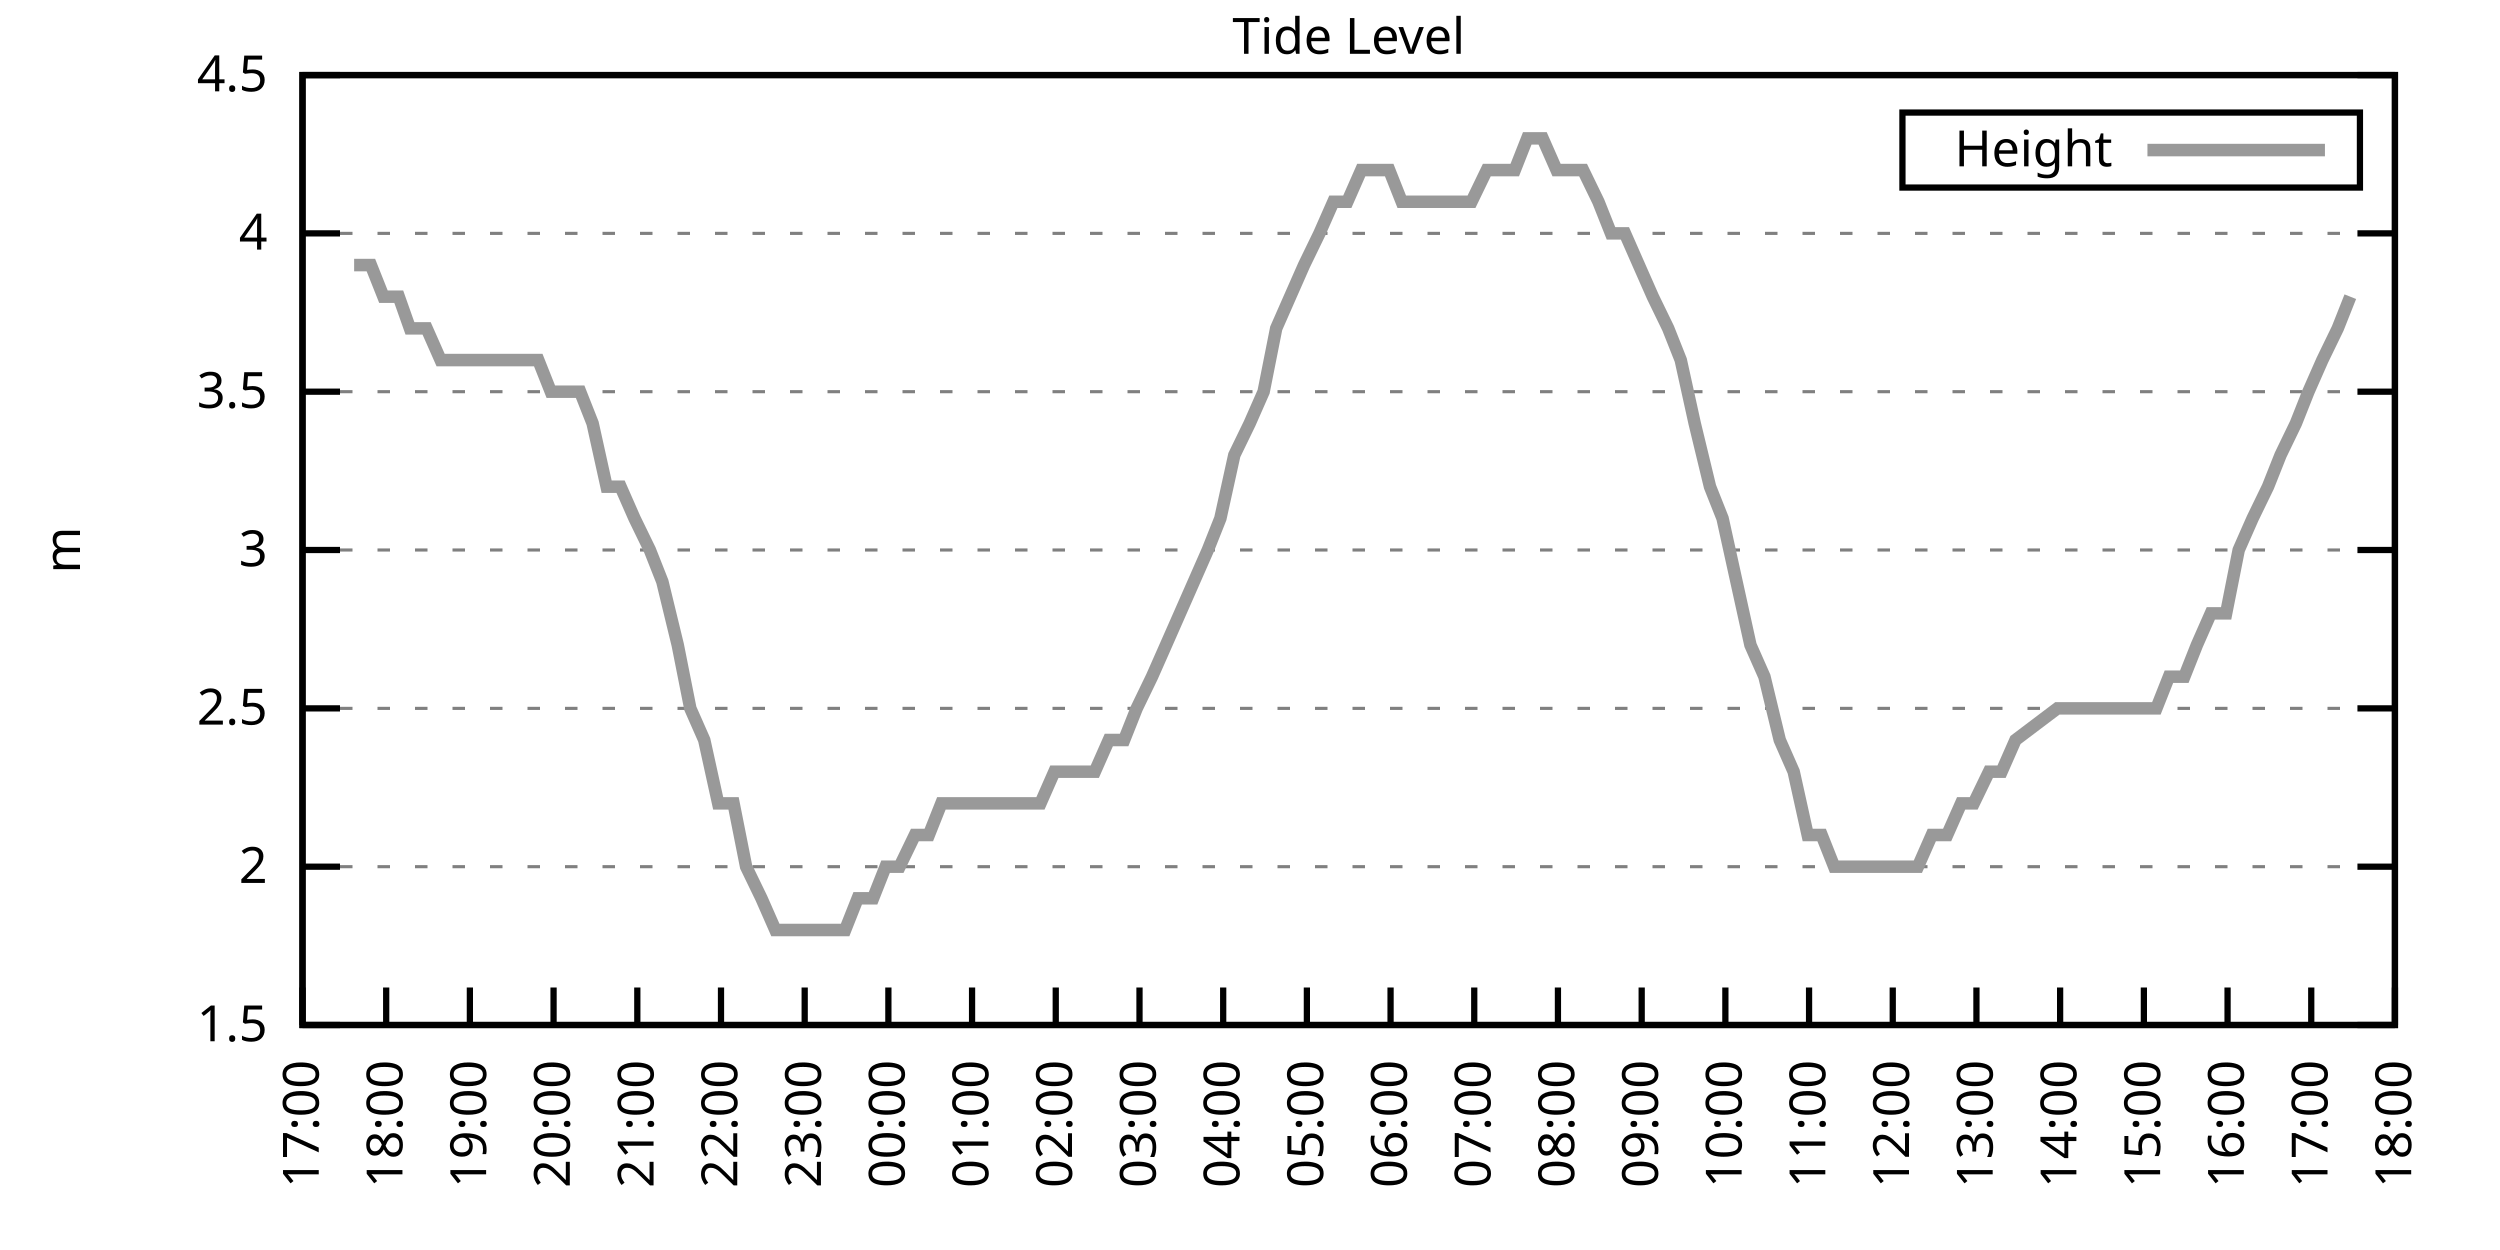
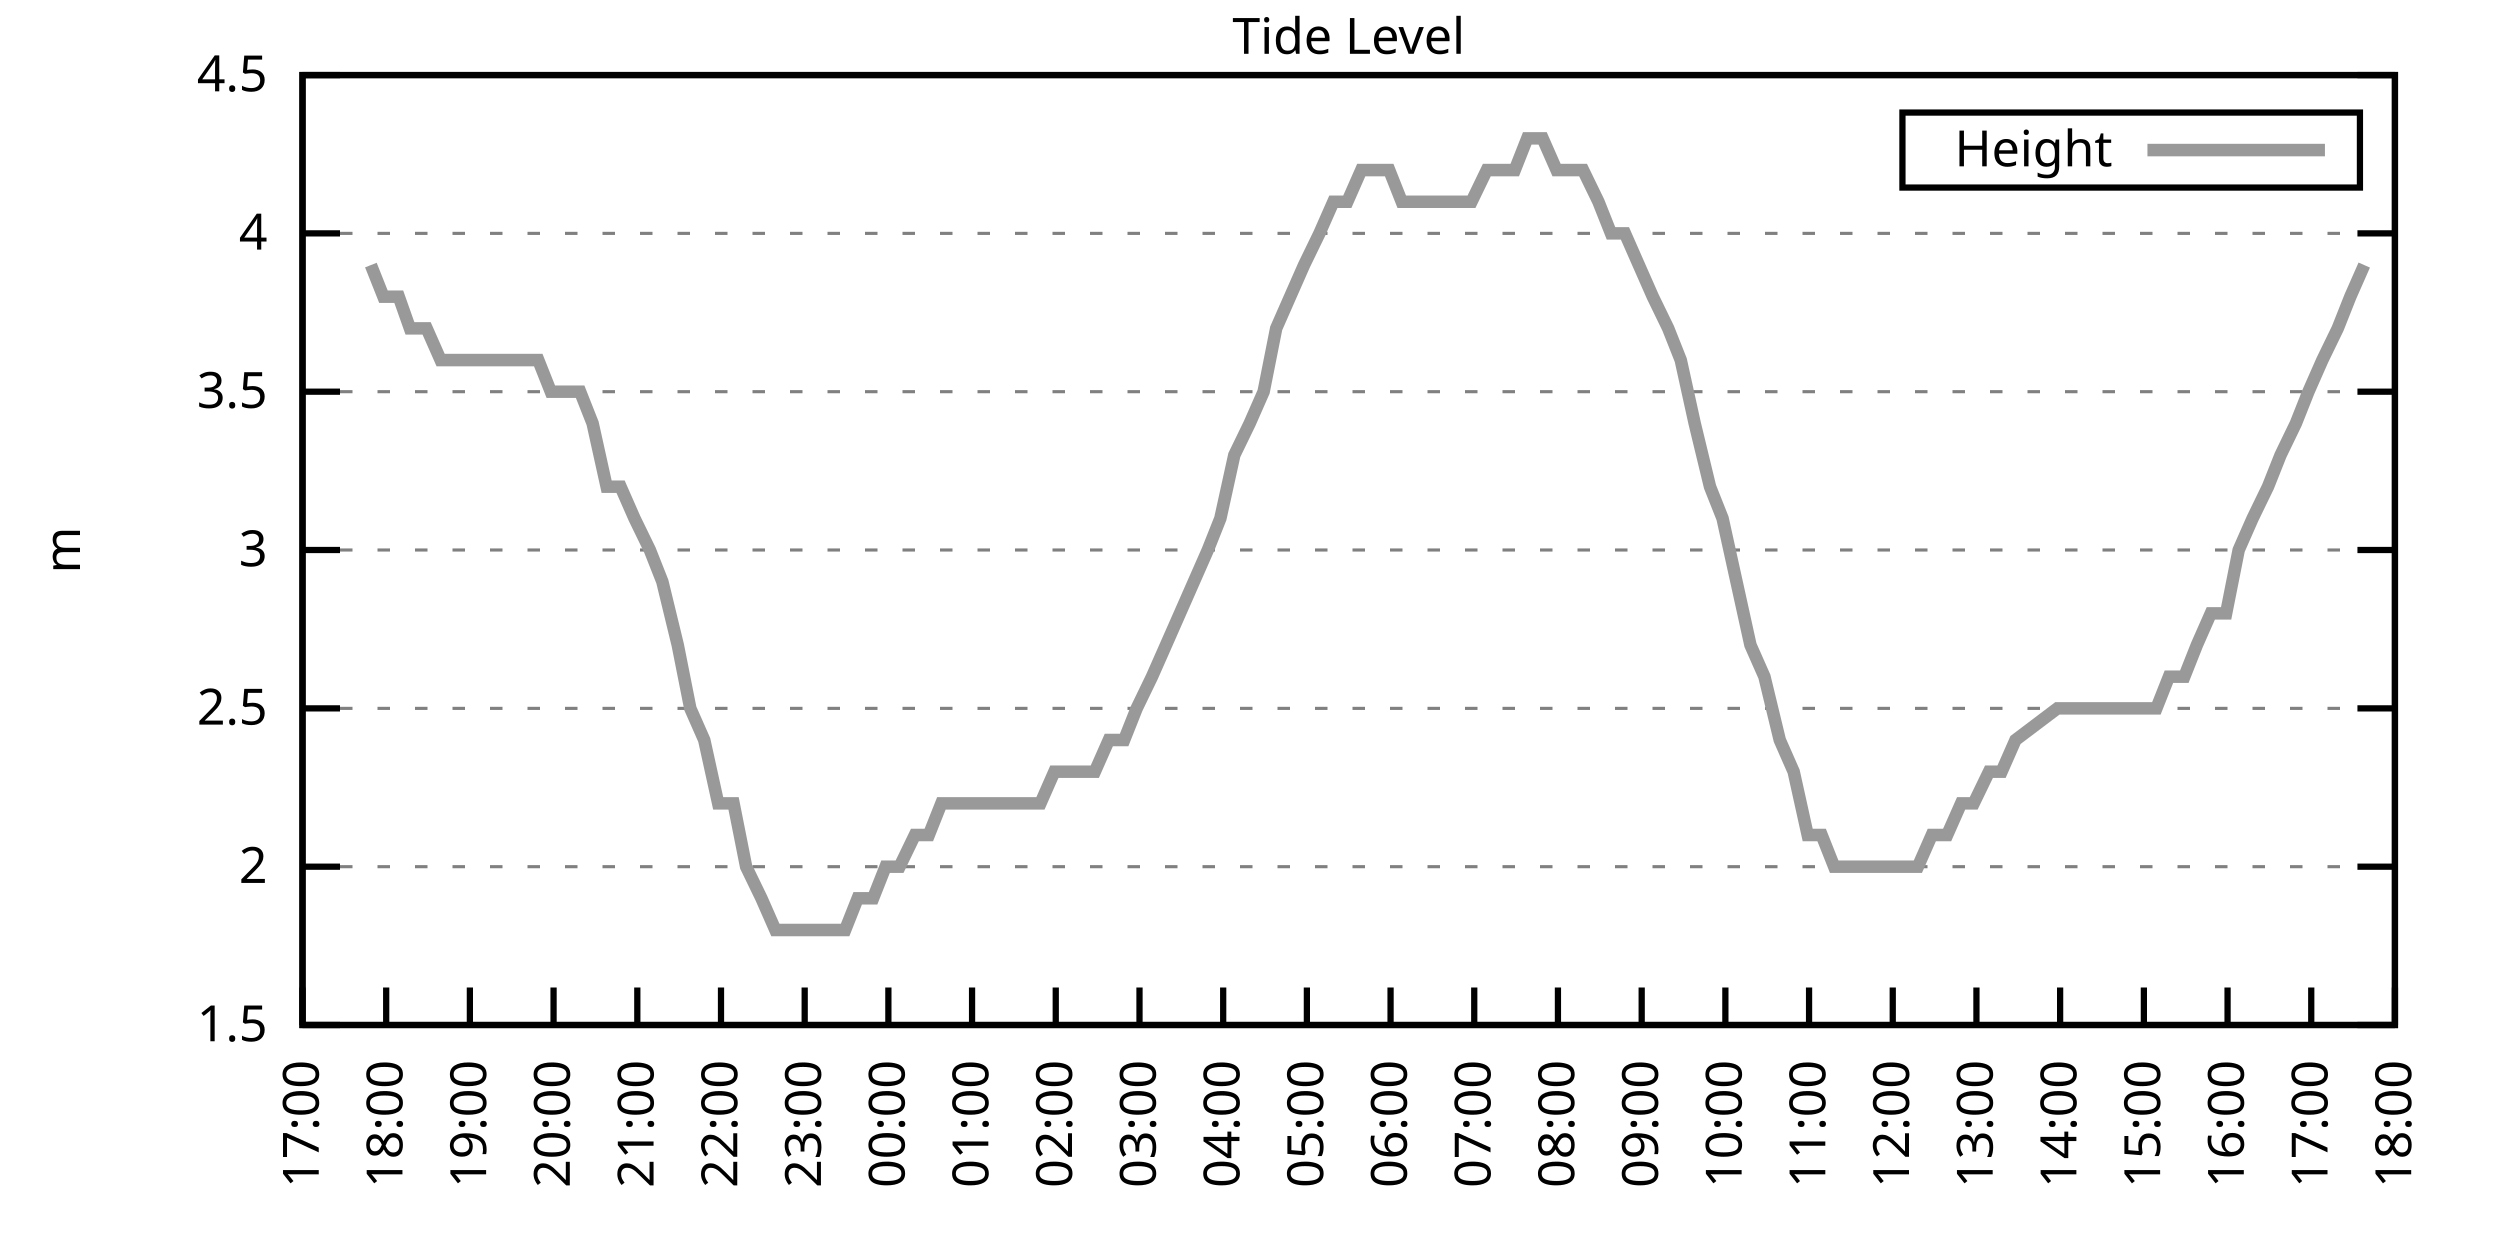
<svg xmlns="http://www.w3.org/2000/svg" xmlns:xlink="http://www.w3.org/1999/xlink" width="400" height="200" viewBox="0 0 400 200">
  <g id="gnuplot_canvas">
    <rect x="0" y="0" width="400" height="200" fill="none" />
    <defs>
      <circle id="gpDot" r="0.5" stroke-width="0.5" stroke="currentColor" />
      <path id="gpPt0" stroke-width="0.333" stroke="currentColor" d="M-1,0 h2 M0,-1 v2" />
      <path id="gpPt1" stroke-width="0.333" stroke="currentColor" d="M-1,-1 L1,1 M1,-1 L-1,1" />
      <path id="gpPt2" stroke-width="0.333" stroke="currentColor" d="M-1,0 L1,0 M0,-1 L0,1 M-1,-1 L1,1 M-1,1 L1,-1" />
      <rect id="gpPt3" stroke-width="0.333" stroke="currentColor" x="-1" y="-1" width="2" height="2" />
      <rect id="gpPt4" stroke-width="0.333" stroke="currentColor" fill="currentColor" x="-1" y="-1" width="2" height="2" />
      <circle id="gpPt5" stroke-width="0.333" stroke="currentColor" cx="0" cy="0" r="1" />
      <use xlink:href="#gpPt5" id="gpPt6" fill="currentColor" stroke="none" />
      <path id="gpPt7" stroke-width="0.333" stroke="currentColor" d="M0,-1.33 L-1.33,0.67 L1.33,0.67 z" />
      <use xlink:href="#gpPt7" id="gpPt8" fill="currentColor" stroke="none" />
      <use xlink:href="#gpPt7" id="gpPt9" stroke="currentColor" transform="rotate(180)" />
      <use xlink:href="#gpPt9" id="gpPt10" fill="currentColor" stroke="none" />
      <use xlink:href="#gpPt3" id="gpPt11" stroke="currentColor" transform="rotate(45)" />
      <use xlink:href="#gpPt11" id="gpPt12" fill="currentColor" stroke="none" />
      <path id="gpPt13" stroke-width="0.333" stroke="currentColor" d="M0,1.330 L1.265,0.411 L0.782,-1.067 L-0.782,-1.076 L-1.265,0.411 z" />
      <use xlink:href="#gpPt13" id="gpPt14" fill="currentColor" stroke="none" />
      <filter id="textbox" filterUnits="objectBoundingBox" x="0" y="0" height="1" width="1">
        <feFlood flood-color="white" flood-opacity="1" result="bgnd" />
        <feComposite in="SourceGraphic" in2="bgnd" operator="atop" />
      </filter>
      <filter id="greybox" filterUnits="objectBoundingBox" x="0" y="0" height="1" width="1">
        <feFlood flood-color="lightgrey" flood-opacity="1" result="grey" />
        <feComposite in="SourceGraphic" in2="grey" operator="atop" />
      </filter>
    </defs>
    <g fill="none" color="white" stroke="currentColor" stroke-width="1.00" stroke-linecap="butt" stroke-linejoin="miter">
</g>
    <g fill="none" color="black" stroke="currentColor" stroke-width="1.00" stroke-linecap="butt" stroke-linejoin="miter">
      <g stroke="none" shape-rendering="crispEdges">
        <polygon fill="rgb(255, 255, 255)" points="48.40,164.00 383.18,164.00 383.18,12.02 48.40,12.02 " />
      </g>
    </g>
    <g fill="none" color="black" stroke="currentColor" stroke-width="1.00" stroke-linecap="butt" stroke-linejoin="miter">
</g>
    <g fill="none" color="black" stroke="black" stroke-width="0.50" stroke-linecap="butt" stroke-linejoin="miter">
</g>
    <g fill="none" color="gray" stroke="currentColor" stroke-width="0.50" stroke-linecap="butt" stroke-linejoin="miter">
      <path stroke="gray" stroke-dasharray="2,4" class="gridline" d="M48.40,164.00 L383.19,164.00  " />
    </g>
    <g fill="none" color="gray" stroke="gray" stroke-width="1.00" stroke-linecap="butt" stroke-linejoin="miter">
</g>
    <g fill="none" color="black" stroke="currentColor" stroke-width="1.00" stroke-linecap="butt" stroke-linejoin="miter">
      <path stroke="black" d="M48.40,164.00 L54.40,164.00 M383.19,164.00 L377.19,164.00  " />
      <g transform="translate(42.80,166.60)" stroke="none" fill="black" font-family="Sans" font-size="8.00" text-anchor="end">
        <text>
          <tspan font-family="Sans"> 1.5</tspan>
        </text>
      </g>
    </g>
    <g fill="none" color="black" stroke="currentColor" stroke-width="1.00" stroke-linecap="butt" stroke-linejoin="miter">
</g>
    <g fill="none" color="black" stroke="black" stroke-width="0.50" stroke-linecap="butt" stroke-linejoin="miter">
</g>
    <g fill="none" color="gray" stroke="currentColor" stroke-width="0.50" stroke-linecap="butt" stroke-linejoin="miter">
      <path stroke="gray" stroke-dasharray="2,4" class="gridline" d="M48.40,138.67 L383.19,138.67  " />
    </g>
    <g fill="none" color="gray" stroke="gray" stroke-width="1.00" stroke-linecap="butt" stroke-linejoin="miter">
</g>
    <g fill="none" color="black" stroke="currentColor" stroke-width="1.00" stroke-linecap="butt" stroke-linejoin="miter">
      <path stroke="black" d="M48.40,138.67 L54.40,138.67 M383.19,138.67 L377.19,138.67  " />
      <g transform="translate(42.80,141.27)" stroke="none" fill="black" font-family="Sans" font-size="8.00" text-anchor="end">
        <text>
          <tspan font-family="Sans"> 2</tspan>
        </text>
      </g>
    </g>
    <g fill="none" color="black" stroke="currentColor" stroke-width="1.00" stroke-linecap="butt" stroke-linejoin="miter">
</g>
    <g fill="none" color="black" stroke="black" stroke-width="0.50" stroke-linecap="butt" stroke-linejoin="miter">
</g>
    <g fill="none" color="gray" stroke="currentColor" stroke-width="0.50" stroke-linecap="butt" stroke-linejoin="miter">
      <path stroke="gray" stroke-dasharray="2,4" class="gridline" d="M48.40,113.34 L383.19,113.34  " />
    </g>
    <g fill="none" color="gray" stroke="gray" stroke-width="1.00" stroke-linecap="butt" stroke-linejoin="miter">
</g>
    <g fill="none" color="black" stroke="currentColor" stroke-width="1.00" stroke-linecap="butt" stroke-linejoin="miter">
      <path stroke="black" d="M48.40,113.34 L54.40,113.34 M383.19,113.34 L377.19,113.34  " />
      <g transform="translate(42.80,115.94)" stroke="none" fill="black" font-family="Sans" font-size="8.00" text-anchor="end">
        <text>
          <tspan font-family="Sans"> 2.5</tspan>
        </text>
      </g>
    </g>
    <g fill="none" color="black" stroke="currentColor" stroke-width="1.00" stroke-linecap="butt" stroke-linejoin="miter">
</g>
    <g fill="none" color="black" stroke="black" stroke-width="0.50" stroke-linecap="butt" stroke-linejoin="miter">
</g>
    <g fill="none" color="gray" stroke="currentColor" stroke-width="0.50" stroke-linecap="butt" stroke-linejoin="miter">
      <path stroke="gray" stroke-dasharray="2,4" class="gridline" d="M48.40,88.00 L383.19,88.00  " />
    </g>
    <g fill="none" color="gray" stroke="gray" stroke-width="1.00" stroke-linecap="butt" stroke-linejoin="miter">
</g>
    <g fill="none" color="black" stroke="currentColor" stroke-width="1.00" stroke-linecap="butt" stroke-linejoin="miter">
      <path stroke="black" d="M48.40,88.00 L54.40,88.00 M383.19,88.00 L377.19,88.00  " />
      <g transform="translate(42.80,90.60)" stroke="none" fill="black" font-family="Sans" font-size="8.00" text-anchor="end">
        <text>
          <tspan font-family="Sans"> 3</tspan>
        </text>
      </g>
    </g>
    <g fill="none" color="black" stroke="currentColor" stroke-width="1.00" stroke-linecap="butt" stroke-linejoin="miter">
</g>
    <g fill="none" color="black" stroke="black" stroke-width="0.50" stroke-linecap="butt" stroke-linejoin="miter">
</g>
    <g fill="none" color="gray" stroke="currentColor" stroke-width="0.50" stroke-linecap="butt" stroke-linejoin="miter">
      <path stroke="gray" stroke-dasharray="2,4" class="gridline" d="M48.40,62.67 L383.19,62.67  " />
    </g>
    <g fill="none" color="gray" stroke="gray" stroke-width="1.00" stroke-linecap="butt" stroke-linejoin="miter">
</g>
    <g fill="none" color="black" stroke="currentColor" stroke-width="1.00" stroke-linecap="butt" stroke-linejoin="miter">
      <path stroke="black" d="M48.40,62.67 L54.40,62.67 M383.19,62.67 L377.19,62.67  " />
      <g transform="translate(42.80,65.27)" stroke="none" fill="black" font-family="Sans" font-size="8.00" text-anchor="end">
        <text>
          <tspan font-family="Sans"> 3.5</tspan>
        </text>
      </g>
    </g>
    <g fill="none" color="black" stroke="currentColor" stroke-width="1.00" stroke-linecap="butt" stroke-linejoin="miter">
</g>
    <g fill="none" color="black" stroke="black" stroke-width="0.50" stroke-linecap="butt" stroke-linejoin="miter">
</g>
    <g fill="none" color="gray" stroke="currentColor" stroke-width="0.50" stroke-linecap="butt" stroke-linejoin="miter">
      <path stroke="gray" stroke-dasharray="2,4" class="gridline" d="M48.40,37.34 L383.19,37.34  " />
    </g>
    <g fill="none" color="gray" stroke="gray" stroke-width="1.00" stroke-linecap="butt" stroke-linejoin="miter">
</g>
    <g fill="none" color="black" stroke="currentColor" stroke-width="1.00" stroke-linecap="butt" stroke-linejoin="miter">
      <path stroke="black" d="M48.40,37.34 L54.40,37.34 M383.19,37.34 L377.19,37.34  " />
      <g transform="translate(42.80,39.94)" stroke="none" fill="black" font-family="Sans" font-size="8.00" text-anchor="end">
        <text>
          <tspan font-family="Sans"> 4</tspan>
        </text>
      </g>
    </g>
    <g fill="none" color="black" stroke="currentColor" stroke-width="1.00" stroke-linecap="butt" stroke-linejoin="miter">
</g>
    <g fill="none" color="black" stroke="black" stroke-width="0.50" stroke-linecap="butt" stroke-linejoin="miter">
</g>
    <g fill="none" color="gray" stroke="currentColor" stroke-width="0.50" stroke-linecap="butt" stroke-linejoin="miter">
      <path stroke="gray" stroke-dasharray="2,4" class="gridline" d="M48.40,12.01 L383.19,12.01  " />
    </g>
    <g fill="none" color="gray" stroke="gray" stroke-width="1.00" stroke-linecap="butt" stroke-linejoin="miter">
</g>
    <g fill="none" color="black" stroke="currentColor" stroke-width="1.00" stroke-linecap="butt" stroke-linejoin="miter">
      <path stroke="black" d="M48.40,12.01 L54.40,12.01 M383.19,12.01 L377.19,12.01  " />
      <g transform="translate(42.80,14.61)" stroke="none" fill="black" font-family="Sans" font-size="8.00" text-anchor="end">
        <text>
          <tspan font-family="Sans"> 4.5</tspan>
        </text>
      </g>
    </g>
    <g fill="none" color="black" stroke="currentColor" stroke-width="1.00" stroke-linecap="butt" stroke-linejoin="miter">
      <path stroke="black" d="M48.40,164.00 L48.40,158.00  " />
      <g transform="translate(51.00,169.60) rotate(270.00)" stroke="none" fill="black" font-family="Sans" font-size="8.00" text-anchor="end">
        <text>
          <tspan font-family="Sans">17:00</tspan>
        </text>
      </g>
    </g>
    <g fill="none" color="black" stroke="currentColor" stroke-width="1.00" stroke-linecap="butt" stroke-linejoin="miter">
      <path stroke="black" d="M61.79,164.00 L61.79,158.00  " />
      <g transform="translate(64.39,169.60) rotate(270.00)" stroke="none" fill="black" font-family="Sans" font-size="8.00" text-anchor="end">
        <text>
          <tspan font-family="Sans">18:00</tspan>
        </text>
      </g>
    </g>
    <g fill="none" color="black" stroke="currentColor" stroke-width="1.00" stroke-linecap="butt" stroke-linejoin="miter">
      <path stroke="black" d="M75.18,164.00 L75.18,158.00  " />
      <g transform="translate(77.78,169.60) rotate(270.00)" stroke="none" fill="black" font-family="Sans" font-size="8.00" text-anchor="end">
        <text>
          <tspan font-family="Sans">19:00</tspan>
        </text>
      </g>
    </g>
    <g fill="none" color="black" stroke="currentColor" stroke-width="1.00" stroke-linecap="butt" stroke-linejoin="miter">
      <path stroke="black" d="M88.57,164.00 L88.57,158.00  " />
      <g transform="translate(91.17,169.60) rotate(270.00)" stroke="none" fill="black" font-family="Sans" font-size="8.00" text-anchor="end">
        <text>
          <tspan font-family="Sans">20:00</tspan>
        </text>
      </g>
    </g>
    <g fill="none" color="black" stroke="currentColor" stroke-width="1.00" stroke-linecap="butt" stroke-linejoin="miter">
      <path stroke="black" d="M101.97,164.00 L101.97,158.00  " />
      <g transform="translate(104.57,169.60) rotate(270.00)" stroke="none" fill="black" font-family="Sans" font-size="8.00" text-anchor="end">
        <text>
          <tspan font-family="Sans">21:00</tspan>
        </text>
      </g>
    </g>
    <g fill="none" color="black" stroke="currentColor" stroke-width="1.00" stroke-linecap="butt" stroke-linejoin="miter">
      <path stroke="black" d="M115.36,164.00 L115.36,158.00  " />
      <g transform="translate(117.96,169.60) rotate(270.00)" stroke="none" fill="black" font-family="Sans" font-size="8.00" text-anchor="end">
        <text>
          <tspan font-family="Sans">22:00</tspan>
        </text>
      </g>
    </g>
    <g fill="none" color="black" stroke="currentColor" stroke-width="1.00" stroke-linecap="butt" stroke-linejoin="miter">
      <path stroke="black" d="M128.75,164.00 L128.75,158.00  " />
      <g transform="translate(131.35,169.60) rotate(270.00)" stroke="none" fill="black" font-family="Sans" font-size="8.00" text-anchor="end">
        <text>
          <tspan font-family="Sans">23:00</tspan>
        </text>
      </g>
    </g>
    <g fill="none" color="black" stroke="currentColor" stroke-width="1.00" stroke-linecap="butt" stroke-linejoin="miter">
      <path stroke="black" d="M142.14,164.00 L142.14,158.00  " />
      <g transform="translate(144.74,169.60) rotate(270.00)" stroke="none" fill="black" font-family="Sans" font-size="8.00" text-anchor="end">
        <text>
          <tspan font-family="Sans">00:00</tspan>
        </text>
      </g>
    </g>
    <g fill="none" color="black" stroke="currentColor" stroke-width="1.00" stroke-linecap="butt" stroke-linejoin="miter">
      <path stroke="black" d="M155.53,164.00 L155.53,158.00  " />
      <g transform="translate(158.13,169.60) rotate(270.00)" stroke="none" fill="black" font-family="Sans" font-size="8.00" text-anchor="end">
        <text>
          <tspan font-family="Sans">01:00</tspan>
        </text>
      </g>
    </g>
    <g fill="none" color="black" stroke="currentColor" stroke-width="1.00" stroke-linecap="butt" stroke-linejoin="miter">
      <path stroke="black" d="M168.92,164.00 L168.92,158.00  " />
      <g transform="translate(171.52,169.60) rotate(270.00)" stroke="none" fill="black" font-family="Sans" font-size="8.00" text-anchor="end">
        <text>
          <tspan font-family="Sans">02:00</tspan>
        </text>
      </g>
    </g>
    <g fill="none" color="black" stroke="currentColor" stroke-width="1.00" stroke-linecap="butt" stroke-linejoin="miter">
      <path stroke="black" d="M182.32,164.00 L182.32,158.00  " />
      <g transform="translate(184.92,169.60) rotate(270.00)" stroke="none" fill="black" font-family="Sans" font-size="8.00" text-anchor="end">
        <text>
          <tspan font-family="Sans">03:00</tspan>
        </text>
      </g>
    </g>
    <g fill="none" color="black" stroke="currentColor" stroke-width="1.00" stroke-linecap="butt" stroke-linejoin="miter">
      <path stroke="black" d="M195.71,164.00 L195.71,158.00  " />
      <g transform="translate(198.31,169.60) rotate(270.00)" stroke="none" fill="black" font-family="Sans" font-size="8.00" text-anchor="end">
        <text>
          <tspan font-family="Sans">04:00</tspan>
        </text>
      </g>
    </g>
    <g fill="none" color="black" stroke="currentColor" stroke-width="1.00" stroke-linecap="butt" stroke-linejoin="miter">
      <path stroke="black" d="M209.10,164.00 L209.10,158.00  " />
      <g transform="translate(211.70,169.60) rotate(270.00)" stroke="none" fill="black" font-family="Sans" font-size="8.00" text-anchor="end">
        <text>
          <tspan font-family="Sans">05:00</tspan>
        </text>
      </g>
    </g>
    <g fill="none" color="black" stroke="currentColor" stroke-width="1.00" stroke-linecap="butt" stroke-linejoin="miter">
      <path stroke="black" d="M222.49,164.00 L222.49,158.00  " />
      <g transform="translate(225.09,169.60) rotate(270.00)" stroke="none" fill="black" font-family="Sans" font-size="8.00" text-anchor="end">
        <text>
          <tspan font-family="Sans">06:00</tspan>
        </text>
      </g>
    </g>
    <g fill="none" color="black" stroke="currentColor" stroke-width="1.00" stroke-linecap="butt" stroke-linejoin="miter">
      <path stroke="black" d="M235.88,164.00 L235.88,158.00  " />
      <g transform="translate(238.48,169.60) rotate(270.00)" stroke="none" fill="black" font-family="Sans" font-size="8.00" text-anchor="end">
        <text>
          <tspan font-family="Sans">07:00</tspan>
        </text>
      </g>
    </g>
    <g fill="none" color="black" stroke="currentColor" stroke-width="1.00" stroke-linecap="butt" stroke-linejoin="miter">
      <path stroke="black" d="M249.27,164.00 L249.27,158.00  " />
      <g transform="translate(251.87,169.60) rotate(270.00)" stroke="none" fill="black" font-family="Sans" font-size="8.00" text-anchor="end">
        <text>
          <tspan font-family="Sans">08:00</tspan>
        </text>
      </g>
    </g>
    <g fill="none" color="black" stroke="currentColor" stroke-width="1.00" stroke-linecap="butt" stroke-linejoin="miter">
      <path stroke="black" d="M262.67,164.00 L262.67,158.00  " />
      <g transform="translate(265.27,169.60) rotate(270.00)" stroke="none" fill="black" font-family="Sans" font-size="8.00" text-anchor="end">
        <text>
          <tspan font-family="Sans">09:00</tspan>
        </text>
      </g>
    </g>
    <g fill="none" color="black" stroke="currentColor" stroke-width="1.00" stroke-linecap="butt" stroke-linejoin="miter">
      <path stroke="black" d="M276.06,164.00 L276.06,158.00  " />
      <g transform="translate(278.66,169.60) rotate(270.00)" stroke="none" fill="black" font-family="Sans" font-size="8.00" text-anchor="end">
        <text>
          <tspan font-family="Sans">10:00</tspan>
        </text>
      </g>
    </g>
    <g fill="none" color="black" stroke="currentColor" stroke-width="1.00" stroke-linecap="butt" stroke-linejoin="miter">
      <path stroke="black" d="M289.45,164.00 L289.45,158.00  " />
      <g transform="translate(292.05,169.60) rotate(270.00)" stroke="none" fill="black" font-family="Sans" font-size="8.00" text-anchor="end">
        <text>
          <tspan font-family="Sans">11:00</tspan>
        </text>
      </g>
    </g>
    <g fill="none" color="black" stroke="currentColor" stroke-width="1.00" stroke-linecap="butt" stroke-linejoin="miter">
      <path stroke="black" d="M302.84,164.00 L302.84,158.00  " />
      <g transform="translate(305.44,169.60) rotate(270.00)" stroke="none" fill="black" font-family="Sans" font-size="8.00" text-anchor="end">
        <text>
          <tspan font-family="Sans">12:00</tspan>
        </text>
      </g>
    </g>
    <g fill="none" color="black" stroke="currentColor" stroke-width="1.00" stroke-linecap="butt" stroke-linejoin="miter">
      <path stroke="black" d="M316.23,164.00 L316.23,158.00  " />
      <g transform="translate(318.83,169.60) rotate(270.00)" stroke="none" fill="black" font-family="Sans" font-size="8.00" text-anchor="end">
        <text>
          <tspan font-family="Sans">13:00</tspan>
        </text>
      </g>
    </g>
    <g fill="none" color="black" stroke="currentColor" stroke-width="1.00" stroke-linecap="butt" stroke-linejoin="miter">
      <path stroke="black" d="M329.62,164.00 L329.62,158.00  " />
      <g transform="translate(332.22,169.60) rotate(270.00)" stroke="none" fill="black" font-family="Sans" font-size="8.00" text-anchor="end">
        <text>
          <tspan font-family="Sans">14:00</tspan>
        </text>
      </g>
    </g>
    <g fill="none" color="black" stroke="currentColor" stroke-width="1.00" stroke-linecap="butt" stroke-linejoin="miter">
      <path stroke="black" d="M343.02,164.00 L343.02,158.00  " />
      <g transform="translate(345.62,169.60) rotate(270.00)" stroke="none" fill="black" font-family="Sans" font-size="8.00" text-anchor="end">
        <text>
          <tspan font-family="Sans">15:00</tspan>
        </text>
      </g>
    </g>
    <g fill="none" color="black" stroke="currentColor" stroke-width="1.00" stroke-linecap="butt" stroke-linejoin="miter">
      <path stroke="black" d="M356.41,164.00 L356.41,158.00  " />
      <g transform="translate(359.01,169.60) rotate(270.00)" stroke="none" fill="black" font-family="Sans" font-size="8.00" text-anchor="end">
        <text>
          <tspan font-family="Sans">16:00</tspan>
        </text>
      </g>
    </g>
    <g fill="none" color="black" stroke="currentColor" stroke-width="1.00" stroke-linecap="butt" stroke-linejoin="miter">
      <path stroke="black" d="M369.80,164.00 L369.80,158.00  " />
      <g transform="translate(372.40,169.60) rotate(270.00)" stroke="none" fill="black" font-family="Sans" font-size="8.00" text-anchor="end">
        <text>
          <tspan font-family="Sans">17:00</tspan>
        </text>
      </g>
    </g>
    <g fill="none" color="black" stroke="currentColor" stroke-width="1.00" stroke-linecap="butt" stroke-linejoin="miter">
      <path stroke="black" d="M383.19,164.00 L383.19,158.00  " />
      <g transform="translate(385.79,169.60) rotate(270.00)" stroke="none" fill="black" font-family="Sans" font-size="8.00" text-anchor="end">
        <text>
          <tspan font-family="Sans">18:00</tspan>
        </text>
      </g>
    </g>
    <g fill="none" color="black" stroke="currentColor" stroke-width="1.00" stroke-linecap="butt" stroke-linejoin="miter">
</g>
    <g fill="none" color="black" stroke="currentColor" stroke-width="1.00" stroke-linecap="butt" stroke-linejoin="miter">
      <path stroke="black" d="M48.40,12.01 L48.40,164.00 L383.19,164.00 L383.19,12.01 L48.40,12.01 Z  " />
    </g>
    <g fill="none" color="black" stroke="currentColor" stroke-width="1.00" stroke-linecap="butt" stroke-linejoin="miter">
</g>
    <g fill="none" color="black" stroke="currentColor" stroke-width="1.00" stroke-linecap="butt" stroke-linejoin="miter">
      <path stroke="black" d="M304.39,30.01 L304.39,18.01 L377.59,18.01 L377.59,30.01 L304.39,30.01 Z  " />
    </g>
    <g id="Tide_level_plot_1">
      <g fill="none" color="white" stroke="black" stroke-width="2.00" stroke-linecap="butt" stroke-linejoin="miter">
</g>
      <g fill="none" color="black" stroke="currentColor" stroke-width="2.00" stroke-linecap="butt" stroke-linejoin="miter">
        <g transform="translate(337.99,26.61)" stroke="none" fill="black" font-family="Sans" font-size="8.00" text-anchor="end">
          <text>
            <tspan font-family="Sans">Height</tspan>
          </text>
        </g>
      </g>
      <g fill="none" color="black" stroke="currentColor" stroke-width="2.00" stroke-linecap="butt" stroke-linejoin="miter">
-         <path stroke="rgb(153, 153, 153)" d="M343.59,24.01 L371.99,24.01 M56.66,42.41 L59.34,42.41 L61.35,47.47 L63.80,47.47 L65.59,52.54 L68.26,52.54   L70.50,57.61 L72.73,57.61 L74.96,57.61 L76.97,57.61 L79.20,57.61 L81.43,57.61 L83.89,57.61 L86.12,57.61   L88.13,62.67 L90.36,62.67 L92.82,62.67 L94.82,67.74 L97.06,77.87 L99.29,77.87 L101.52,82.94 L103.98,88.00   L105.98,93.07 L108.44,103.20 L110.45,113.34 L112.68,118.40 L114.91,128.54 L117.37,128.54 L119.38,138.67 L121.83,143.73   L124.06,148.80 L126.07,148.80 L128.53,148.80 L130.54,148.80 L132.99,148.80 L135.22,148.80 L137.23,143.73 L139.69,143.73   L141.69,138.67 L143.93,138.67 L146.38,133.60 L148.61,133.60 L150.62,128.54 L153.08,128.54 L155.09,128.54 L157.32,128.54   L159.55,128.54 L162.01,128.54 L164.24,128.54 L166.47,128.54 L168.70,123.47 L170.93,123.47 L172.94,123.47 L175.17,123.47   L177.41,118.40 L179.86,118.40 L181.87,113.34 L184.32,108.27 L186.56,103.20 L188.79,98.14 L191.02,93.07 L193.25,88.00   L195.26,82.94 L197.49,72.81 L199.95,67.74 L202.18,62.67 L204.19,52.54 L206.42,47.47 L208.65,42.41 L211.11,37.34   L213.34,32.28 L215.57,32.28 L217.80,27.21 L219.81,27.21 L222.27,27.21 L224.28,32.28 L226.51,32.28 L228.74,32.28   L230.97,32.28 L233.20,32.28 L235.44,32.28 L237.89,27.21 L240.12,27.21 L242.36,27.21 L244.36,22.14 L246.82,22.14   L249.05,27.21 L251.06,27.21 L253.29,27.21 L255.75,32.28 L257.76,37.34 L259.99,37.34 L262.22,42.41 L264.45,47.47   L266.91,52.54 L268.92,57.61 L271.15,67.74 L273.60,77.87 L275.61,82.94 L277.84,93.07 L280.07,103.20 L282.31,108.27   L284.76,118.40 L286.99,123.47 L289.23,133.60 L291.46,133.60 L293.47,138.67 L295.92,138.67 L298.15,138.67 L300.16,138.67   L302.39,138.67 L304.85,138.67 L306.86,138.67 L309.09,133.60 L311.54,133.60 L313.78,128.54 L315.79,128.54 L318.24,123.47   L320.25,123.47 L322.48,118.40 L329.18,113.34 L331.41,113.34 L333.86,113.34 L335.87,113.34 L338.10,113.34 L340.34,113.34   L342.57,113.34 L345.02,113.34 L347.03,108.27 L349.49,108.27 L351.50,103.20 L353.73,98.14 L356.18,98.14 L358.19,88.00   L360.42,82.94 L362.88,77.87 L364.89,72.81 L367.34,67.74 L369.35,62.67 L371.58,57.61 L374.04,52.54 L376.05,47.47    " />
+         <path stroke="rgb(153, 153, 153)" d="M343.59,24.01 L371.99,24.01 M59.34,42.41 L61.35,47.47 L63.80,47.47 L65.59,52.54 L68.26,52.54 L70.50,57.61   L72.73,57.61 L74.96,57.61 L76.97,57.61 L79.20,57.61 L81.43,57.61 L83.89,57.61 L86.12,57.61 L88.13,62.67   L90.36,62.67 L92.82,62.67 L94.82,67.74 L97.06,77.87 L99.29,77.87 L101.52,82.94 L103.98,88.00 L105.98,93.07   L108.44,103.20 L110.45,113.34 L112.68,118.40 L114.91,128.54 L117.37,128.54 L119.38,138.67 L121.83,143.73 L124.06,148.80   L126.07,148.80 L128.53,148.80 L130.54,148.80 L132.99,148.80 L135.22,148.80 L137.23,143.73 L139.69,143.73 L141.69,138.67   L143.93,138.67 L146.38,133.60 L148.61,133.60 L150.62,128.54 L153.08,128.54 L155.09,128.54 L157.32,128.54 L159.55,128.54   L162.01,128.54 L164.24,128.54 L166.47,128.54 L168.70,123.47 L170.93,123.47 L172.94,123.47 L175.17,123.47 L177.41,118.40   L179.86,118.40 L181.87,113.34 L184.32,108.27 L186.56,103.20 L188.79,98.14 L191.02,93.07 L193.25,88.00 L195.26,82.94   L197.49,72.81 L199.95,67.74 L202.18,62.67 L204.19,52.54 L206.42,47.47 L208.65,42.41 L211.11,37.34 L213.34,32.28   L215.57,32.28 L217.80,27.21 L219.81,27.21 L222.27,27.21 L224.28,32.28 L226.51,32.28 L228.74,32.28 L230.97,32.28   L233.20,32.28 L235.44,32.28 L237.89,27.21 L240.12,27.21 L242.36,27.21 L244.36,22.14 L246.82,22.14 L249.05,27.21   L251.06,27.21 L253.29,27.21 L255.75,32.28 L257.76,37.34 L259.99,37.34 L262.22,42.41 L264.45,47.47 L266.91,52.54   L268.92,57.61 L271.15,67.74 L273.60,77.87 L275.61,82.94 L277.84,93.07 L280.07,103.20 L282.31,108.27 L284.76,118.40   L286.99,123.47 L289.23,133.60 L291.46,133.60 L293.47,138.67 L295.92,138.67 L298.15,138.67 L300.16,138.67 L302.39,138.67   L304.85,138.67 L306.86,138.67 L309.09,133.60 L311.54,133.60 L313.78,128.54 L315.79,128.54 L318.24,123.47 L320.25,123.47   L322.48,118.40 L329.18,113.34 L331.41,113.34 L333.86,113.34 L335.87,113.34 L338.10,113.34 L340.34,113.34 L342.57,113.34   L345.02,113.34 L347.03,108.27 L349.49,108.27 L351.50,103.20 L353.73,98.14 L356.18,98.14 L358.19,88.00 L360.42,82.94   L362.88,77.87 L364.89,72.81 L367.34,67.74 L369.35,62.67 L371.58,57.61 L374.04,52.54 L376.05,47.47 L378.28,42.41    " />
      </g>
    </g>
    <g fill="none" color="black" stroke="currentColor" stroke-width="2.00" stroke-linecap="butt" stroke-linejoin="miter">
</g>
    <g fill="none" color="black" stroke="black" stroke-width="1.00" stroke-linecap="butt" stroke-linejoin="miter">
</g>
    <g fill="none" color="black" stroke="currentColor" stroke-width="1.00" stroke-linecap="butt" stroke-linejoin="miter">
      <path stroke="black" d="M48.40,12.01 L48.40,164.00 L383.19,164.00 L383.19,12.01 L48.40,12.01 Z  " />
      <g transform="translate(12.80,88.01) rotate(270.00)" stroke="none" fill="black" font-family="Sans" font-size="8.00" text-anchor="middle">
        <text>
          <tspan font-family="Sans">m</tspan>
        </text>
      </g>
    </g>
    <g fill="none" color="black" stroke="currentColor" stroke-width="1.00" stroke-linecap="butt" stroke-linejoin="miter">
</g>
    <g fill="none" color="black" stroke="currentColor" stroke-width="1.00" stroke-linecap="butt" stroke-linejoin="miter">
      <g transform="translate(215.79,8.61)" stroke="none" fill="black" font-family="Sans" font-size="8.00" text-anchor="middle">
        <text>
          <tspan font-family="Sans">Tide Level</tspan>
        </text>
      </g>
    </g>
    <g fill="none" color="black" stroke="currentColor" stroke-width="1.00" stroke-linecap="butt" stroke-linejoin="miter">
</g>
  </g>
</svg>
